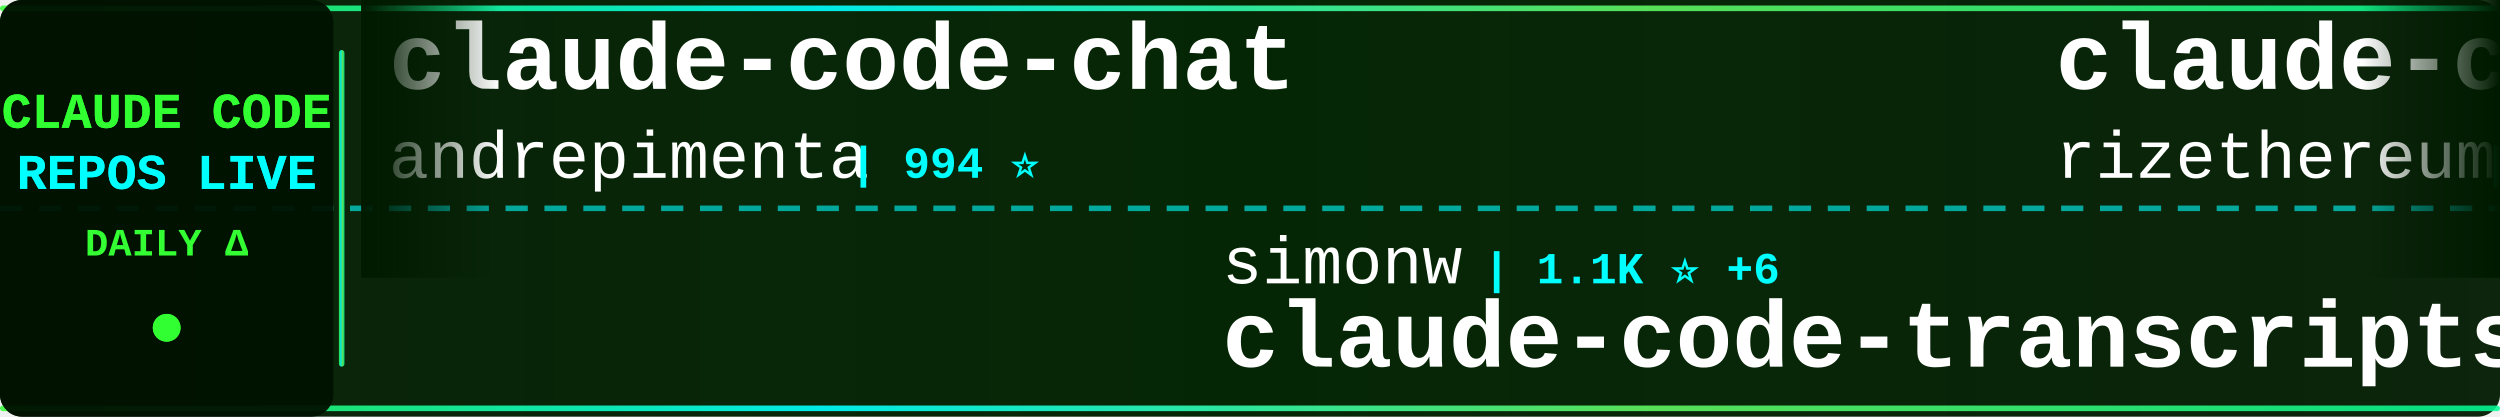
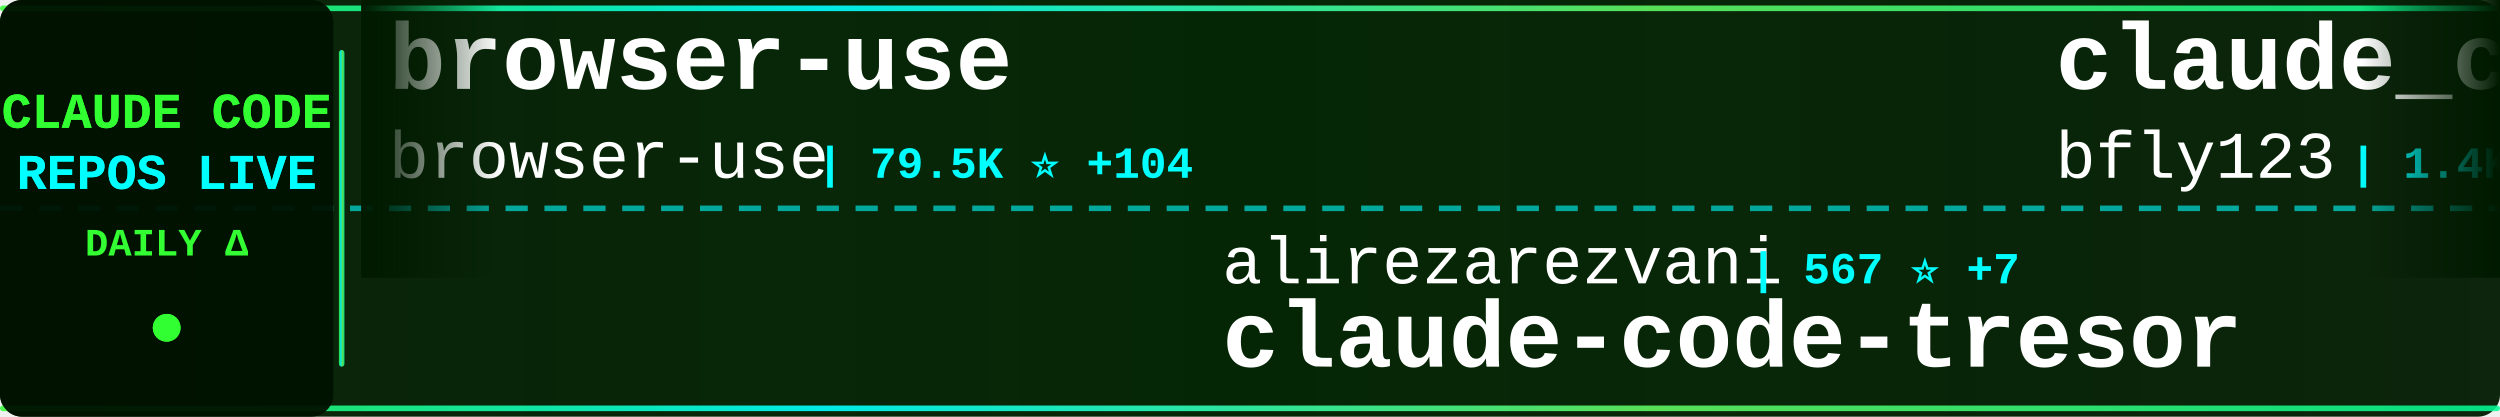
<svg xmlns="http://www.w3.org/2000/svg" width="900" height="150">
  <defs>
    <linearGradient id="tickerBg" x1="0%" y1="0%" x2="100%" y2="0%">
      <stop offset="0%" style="stop-color:#001a00;stop-opacity:0.95" />
      <stop offset="50%" style="stop-color:#002200;stop-opacity:0.98" />
      <stop offset="100%" style="stop-color:#001a00;stop-opacity:0.95" />
    </linearGradient>
    <linearGradient id="borderGrad" x1="0%" y1="0%" x2="100%" y2="0%">
      <stop offset="0%" style="stop-color:#33ff33;stop-opacity:0.85">
        <animate attributeName="stop-opacity" values="0.85;1;0.85" dur="2s" repeatCount="indefinite" />
      </stop>
      <stop offset="33%" style="stop-color:#00ffff;stop-opacity:0.9">
        <animate attributeName="stop-opacity" values="0.9;1;0.9" dur="2.2s" repeatCount="indefinite" />
      </stop>
      <stop offset="66%" style="stop-color:#66ff66;stop-opacity:0.85">
        <animate attributeName="stop-opacity" values="0.85;1;0.85" dur="1.8s" repeatCount="indefinite" />
      </stop>
      <stop offset="100%" style="stop-color:#00ff99;stop-opacity:0.85">
        <animate attributeName="stop-opacity" values="0.85;1;0.85" dur="2s" repeatCount="indefinite" />
      </stop>
    </linearGradient>
    <filter id="textGlow">
      <feGaussianBlur stdDeviation="0.1" result="coloredBlur" />
      <feMerge>
        <feMergeNode in="coloredBlur" />
        <feMergeNode in="SourceGraphic" />
      </feMerge>
    </filter>
    <filter id="metricGlow">
      <feGaussianBlur stdDeviation="0.2" result="coloredBlur" />
      <feMerge>
        <feMergeNode in="coloredBlur" />
        <feMergeNode in="SourceGraphic" />
      </feMerge>
    </filter>
    <linearGradient id="leftFade" x1="0%" y1="0%" x2="100%" y2="0%">
      <stop offset="0%" style="stop-color:#001a00;stop-opacity:1" />
      <stop offset="100%" style="stop-color:#001a00;stop-opacity:0" />
    </linearGradient>
    <linearGradient id="rightFade" x1="0%" y1="0%" x2="100%" y2="0%">
      <stop offset="0%" style="stop-color:#001a00;stop-opacity:0" />
      <stop offset="100%" style="stop-color:#001a00;stop-opacity:1" />
    </linearGradient>
  </defs>
  <rect width="900" height="150" fill="url(#tickerBg)" rx="8" />
  <rect x="0" y="2" width="900" height="2" fill="url(#borderGrad)" rx="1" />
  <rect x="0" y="146" width="900" height="2" fill="url(#borderGrad)" rx="1" />
  <line x1="0" y1="75" x2="900" y2="75" stroke="#00ffff" stroke-width="2" stroke-dasharray="8 6" opacity="0.6" />
  <rect x="0" y="0" width="120" height="150" fill="#001100" opacity="0.95" rx="8" />
  <text x="60" y="46" font-family="'Courier New', monospace" font-size="18" font-weight="bold" fill="#33ff33" text-anchor="middle" filter="url(#textGlow)">
    CLAUDE CODE
  </text>
  <text x="60" y="68" font-family="'Courier New', monospace" font-size="18" font-weight="bold" fill="#00ffff" text-anchor="middle" filter="url(#textGlow)">
    REPOS LIVE
  </text>
  <text x="60" y="92" font-family="'Courier New', monospace" font-size="14" font-weight="bold" fill="#33ff33" text-anchor="middle">
    DAILY Δ
  </text>
  <circle cx="60" cy="118" r="5" fill="#33ff33" filter="url(#metricGlow)">
    <animate attributeName="r" values="4;6;4" dur="1.5s" repeatCount="indefinite" />
    <animate attributeName="opacity" values="0.6;1;0.6" dur="1.5s" repeatCount="indefinite" />
  </circle>
  <rect x="122" y="18" width="2" height="114" fill="url(#borderGrad)" rx="1" />
  <clipPath id="tickerClip">
    <rect x="130" y="0" width="770" height="150" />
  </clipPath>
  <g clip-path="url(#tickerClip)">
    <g id="tickerItems">
      <animateTransform attributeName="transform" attributeType="XML" type="translate" from="0 0" to="-3000 0" dur="54s" repeatCount="indefinite" />
      <g transform="translate(0, 0)">
-         <text x="140" y="32" font-family="'Courier New', monospace" font-size="34" font-weight="bold" fill="#ffffff">claude-code-chat</text>
-         <text x="140" y="64" font-family="'Courier New', monospace" font-size="24" font-weight="normal" fill="#ffffff" opacity="1.0">andrepimenta</text>
-         <text x="306" y="64" font-family="'Courier New', monospace" font-size="16" font-weight="bold" fill="#00ffff"> | 994 ⭐</text>
+         <text x="140" y="32" font-family="'Courier New', monospace" font-size="34" font-weight="bold" fill="#ffffff">browser-use</text>
+         <text x="140" y="64" font-family="'Courier New', monospace" font-size="24" font-weight="normal" fill="#ffffff" opacity="1.0">browser-use</text>
+         <text x="294" y="64" font-family="'Courier New', monospace" font-size="16" font-weight="bold" fill="#00ffff"> | 79.5K ⭐ +104</text>
      </g>
      <g transform="translate(300, 0)">
-         <text x="140" y="102" font-family="'Courier New', monospace" font-size="24" font-weight="normal" fill="#ffffff" opacity="1.0">simonw</text>
-         <text x="234" y="102" font-family="'Courier New', monospace" font-size="16" font-weight="bold" fill="#00ffff"> | 1.1K ⭐ +6</text>
-         <text x="140" y="132" font-family="'Courier New', monospace" font-size="34" font-weight="bold" fill="#ffffff">claude-code-transcripts</text>
+         <text x="140" y="102" font-family="'Courier New', monospace" font-size="24" font-weight="normal" fill="#ffffff" opacity="1.0">alirezarezvani</text>
+         <text x="330" y="102" font-family="'Courier New', monospace" font-size="16" font-weight="bold" fill="#00ffff"> | 567 ⭐ +7</text>
+         <text x="140" y="132" font-family="'Courier New', monospace" font-size="34" font-weight="bold" fill="#ffffff">claude-code-tresor</text>
      </g>
      <g transform="translate(600, 0)">
-         <text x="140" y="32" font-family="'Courier New', monospace" font-size="34" font-weight="bold" fill="#ffffff">claude-code-requirements...</text>
-         <text x="140" y="64" font-family="'Courier New', monospace" font-size="24" font-weight="normal" fill="#ffffff" opacity="1.0">rizethereum</text>
-         <text x="294" y="64" font-family="'Courier New', monospace" font-size="16" font-weight="bold" fill="#00ffff"> | 1.7K ⭐</text>
+         <text x="140" y="32" font-family="'Courier New', monospace" font-size="34" font-weight="bold" fill="#ffffff">claude_code_bridge</text>
+         <text x="140" y="64" font-family="'Courier New', monospace" font-size="24" font-weight="normal" fill="#ffffff" opacity="1.0">bfly123</text>
+         <text x="246" y="64" font-family="'Courier New', monospace" font-size="16" font-weight="bold" fill="#00ffff"> | 1.4K ⭐ +16</text>
      </g>
      <g transform="translate(900, 0)">
-         <text x="140" y="102" font-family="'Courier New', monospace" font-size="24" font-weight="normal" fill="#ffffff" opacity="1.0">Alishahryar1</text>
-         <text x="306" y="102" font-family="'Courier New', monospace" font-size="16" font-weight="bold" fill="#00ffff"> | 757 ⭐ +27</text>
-         <text x="140" y="132" font-family="'Courier New', monospace" font-size="34" font-weight="bold" fill="#ffffff">free-claude-code</text>
+         <text x="140" y="102" font-family="'Courier New', monospace" font-size="24" font-weight="normal" fill="#ffffff" opacity="1.0">daymade</text>
+         <text x="246" y="102" font-family="'Courier New', monospace" font-size="16" font-weight="bold" fill="#00ffff"> | 619 ⭐ +2</text>
+         <text x="140" y="132" font-family="'Courier New', monospace" font-size="34" font-weight="bold" fill="#ffffff">claude-code-skills</text>
      </g>
      <g transform="translate(1200, 0)">
-         <text x="140" y="32" font-family="'Courier New', monospace" font-size="34" font-weight="bold" fill="#ffffff">claude-code-base-action</text>
-         <text x="140" y="64" font-family="'Courier New', monospace" font-size="24" font-weight="normal" fill="#ffffff" opacity="1.0">anthropics</text>
-         <text x="282" y="64" font-family="'Courier New', monospace" font-size="16" font-weight="bold" fill="#00ffff"> | 591 ⭐ +2</text>
+         <text x="140" y="32" font-family="'Courier New', monospace" font-size="34" font-weight="bold" fill="#ffffff">my-claude-code-setup</text>
+         <text x="140" y="64" font-family="'Courier New', monospace" font-size="24" font-weight="normal" fill="#ffffff" opacity="1.0">centminmod</text>
+         <text x="282" y="64" font-family="'Courier New', monospace" font-size="16" font-weight="bold" fill="#00ffff"> | 1.9K ⭐ +7</text>
      </g>
      <g transform="translate(1500, 0)">
-         <text x="140" y="102" font-family="'Courier New', monospace" font-size="24" font-weight="normal" fill="#ffffff" opacity="1.0">ComposioHQ</text>
-         <text x="282" y="102" font-family="'Courier New', monospace" font-size="16" font-weight="bold" fill="#00ffff"> | 40.0K ⭐ +466</text>
-         <text x="140" y="132" font-family="'Courier New', monospace" font-size="34" font-weight="bold" fill="#ffffff">awesome-claude-skills</text>
+         <text x="140" y="102" font-family="'Courier New', monospace" font-size="24" font-weight="normal" fill="#ffffff" opacity="1.0">musistudio</text>
+         <text x="282" y="102" font-family="'Courier New', monospace" font-size="16" font-weight="bold" fill="#00ffff"> | 28.8K ⭐ +94</text>
+         <text x="140" y="132" font-family="'Courier New', monospace" font-size="34" font-weight="bold" fill="#ffffff">claude-code-router</text>
      </g>
      <g transform="translate(1800, 0)">
-         <text x="140" y="32" font-family="'Courier New', monospace" font-size="34" font-weight="bold" fill="#ffffff">claude-agent-sdk-python</text>
-         <text x="140" y="64" font-family="'Courier New', monospace" font-size="24" font-weight="normal" fill="#ffffff" opacity="1.0">anthropics</text>
-         <text x="282" y="64" font-family="'Courier New', monospace" font-size="16" font-weight="bold" fill="#00ffff"> | 5.1K ⭐ +29</text>
+         <text x="140" y="32" font-family="'Courier New', monospace" font-size="34" font-weight="bold" fill="#ffffff">nanoclaw</text>
+         <text x="140" y="64" font-family="'Courier New', monospace" font-size="24" font-weight="normal" fill="#ffffff" opacity="1.0">qwibitai</text>
+         <text x="258" y="64" font-family="'Courier New', monospace" font-size="16" font-weight="bold" fill="#00ffff"> | 18.1K ⭐ +513</text>
      </g>
      <g transform="translate(2100, 0)">
-         <text x="140" y="102" font-family="'Courier New', monospace" font-size="24" font-weight="normal" fill="#ffffff" opacity="1.0">anthropics</text>
-         <text x="282" y="102" font-family="'Courier New', monospace" font-size="16" font-weight="bold" fill="#00ffff"> | 73.1K ⭐ +480</text>
-         <text x="140" y="132" font-family="'Courier New', monospace" font-size="34" font-weight="bold" fill="#ffffff">claude-code</text>
+         <text x="140" y="102" font-family="'Courier New', monospace" font-size="24" font-weight="normal" fill="#ffffff" opacity="1.0">JessyTsui</text>
+         <text x="270" y="102" font-family="'Courier New', monospace" font-size="16" font-weight="bold" fill="#00ffff"> | 1.1K ⭐ +6</text>
+         <text x="140" y="132" font-family="'Courier New', monospace" font-size="34" font-weight="bold" fill="#ffffff">Claude-Code-Remote</text>
      </g>
      <g transform="translate(2400, 0)">
-         <text x="140" y="32" font-family="'Courier New', monospace" font-size="34" font-weight="bold" fill="#ffffff">notebooklm-skill</text>
-         <text x="140" y="64" font-family="'Courier New', monospace" font-size="24" font-weight="normal" fill="#ffffff" opacity="1.0">PleasePrompto</text>
-         <text x="318" y="64" font-family="'Courier New', monospace" font-size="16" font-weight="bold" fill="#00ffff"> | 4.0K ⭐ +53</text>
+         <text x="140" y="32" font-family="'Courier New', monospace" font-size="34" font-weight="bold" fill="#ffffff">claude-code-proxy</text>
+         <text x="140" y="64" font-family="'Courier New', monospace" font-size="24" font-weight="normal" fill="#ffffff" opacity="1.0">fuergaosi233</text>
+         <text x="306" y="64" font-family="'Courier New', monospace" font-size="16" font-weight="bold" fill="#00ffff"> | 2.1K ⭐ +5</text>
      </g>
      <g transform="translate(2700, 0)">
-         <text x="140" y="102" font-family="'Courier New', monospace" font-size="24" font-weight="normal" fill="#ffffff" opacity="1.0">affaan-m</text>
-         <text x="258" y="102" font-family="'Courier New', monospace" font-size="16" font-weight="bold" fill="#00ffff"> | 58.3K ⭐ +1.5K</text>
-         <text x="140" y="132" font-family="'Courier New', monospace" font-size="34" font-weight="bold" fill="#ffffff">everything-claude-code</text>
+         <text x="140" y="102" font-family="'Courier New', monospace" font-size="24" font-weight="normal" fill="#ffffff" opacity="1.0">sickn33</text>
+         <text x="246" y="102" font-family="'Courier New', monospace" font-size="16" font-weight="bold" fill="#00ffff"> | 18.5K ⭐ +498</text>
+         <text x="140" y="132" font-family="'Courier New', monospace" font-size="34" font-weight="bold" fill="#ffffff">antigravity-awesome-skil...</text>
      </g>
      <g transform="translate(3000, 0)">
-         <text x="140" y="32" font-family="'Courier New', monospace" font-size="34" font-weight="bold" fill="#ffffff">claude-code-chat</text>
-         <text x="140" y="64" font-family="'Courier New', monospace" font-size="24" font-weight="normal" fill="#ffffff" opacity="1.0">andrepimenta</text>
-         <text x="306" y="64" font-family="'Courier New', monospace" font-size="16" font-weight="bold" fill="#00ffff"> | 994 ⭐</text>
+         <text x="140" y="32" font-family="'Courier New', monospace" font-size="34" font-weight="bold" fill="#ffffff">browser-use</text>
+         <text x="140" y="64" font-family="'Courier New', monospace" font-size="24" font-weight="normal" fill="#ffffff" opacity="1.0">browser-use</text>
+         <text x="294" y="64" font-family="'Courier New', monospace" font-size="16" font-weight="bold" fill="#00ffff"> | 79.5K ⭐ +104</text>
      </g>
      <g transform="translate(3300, 0)">
-         <text x="140" y="102" font-family="'Courier New', monospace" font-size="24" font-weight="normal" fill="#ffffff" opacity="1.0">simonw</text>
-         <text x="234" y="102" font-family="'Courier New', monospace" font-size="16" font-weight="bold" fill="#00ffff"> | 1.1K ⭐ +6</text>
-         <text x="140" y="132" font-family="'Courier New', monospace" font-size="34" font-weight="bold" fill="#ffffff">claude-code-transcripts</text>
+         <text x="140" y="102" font-family="'Courier New', monospace" font-size="24" font-weight="normal" fill="#ffffff" opacity="1.0">alirezarezvani</text>
+         <text x="330" y="102" font-family="'Courier New', monospace" font-size="16" font-weight="bold" fill="#00ffff"> | 567 ⭐ +7</text>
+         <text x="140" y="132" font-family="'Courier New', monospace" font-size="34" font-weight="bold" fill="#ffffff">claude-code-tresor</text>
      </g>
      <g transform="translate(3600, 0)">
-         <text x="140" y="32" font-family="'Courier New', monospace" font-size="34" font-weight="bold" fill="#ffffff">claude-code-requirements...</text>
-         <text x="140" y="64" font-family="'Courier New', monospace" font-size="24" font-weight="normal" fill="#ffffff" opacity="1.0">rizethereum</text>
-         <text x="294" y="64" font-family="'Courier New', monospace" font-size="16" font-weight="bold" fill="#00ffff"> | 1.7K ⭐</text>
+         <text x="140" y="32" font-family="'Courier New', monospace" font-size="34" font-weight="bold" fill="#ffffff">claude_code_bridge</text>
+         <text x="140" y="64" font-family="'Courier New', monospace" font-size="24" font-weight="normal" fill="#ffffff" opacity="1.0">bfly123</text>
+         <text x="246" y="64" font-family="'Courier New', monospace" font-size="16" font-weight="bold" fill="#00ffff"> | 1.4K ⭐ +16</text>
      </g>
      <g transform="translate(3900, 0)">
-         <text x="140" y="102" font-family="'Courier New', monospace" font-size="24" font-weight="normal" fill="#ffffff" opacity="1.0">Alishahryar1</text>
-         <text x="306" y="102" font-family="'Courier New', monospace" font-size="16" font-weight="bold" fill="#00ffff"> | 757 ⭐ +27</text>
-         <text x="140" y="132" font-family="'Courier New', monospace" font-size="34" font-weight="bold" fill="#ffffff">free-claude-code</text>
+         <text x="140" y="102" font-family="'Courier New', monospace" font-size="24" font-weight="normal" fill="#ffffff" opacity="1.0">daymade</text>
+         <text x="246" y="102" font-family="'Courier New', monospace" font-size="16" font-weight="bold" fill="#00ffff"> | 619 ⭐ +2</text>
+         <text x="140" y="132" font-family="'Courier New', monospace" font-size="34" font-weight="bold" fill="#ffffff">claude-code-skills</text>
      </g>
    </g>
  </g>
  <rect x="130" y="0" width="50" height="100" fill="url(#leftFade)" />
  <rect x="850" y="0" width="50" height="100" fill="url(#rightFade)" />
</svg>
